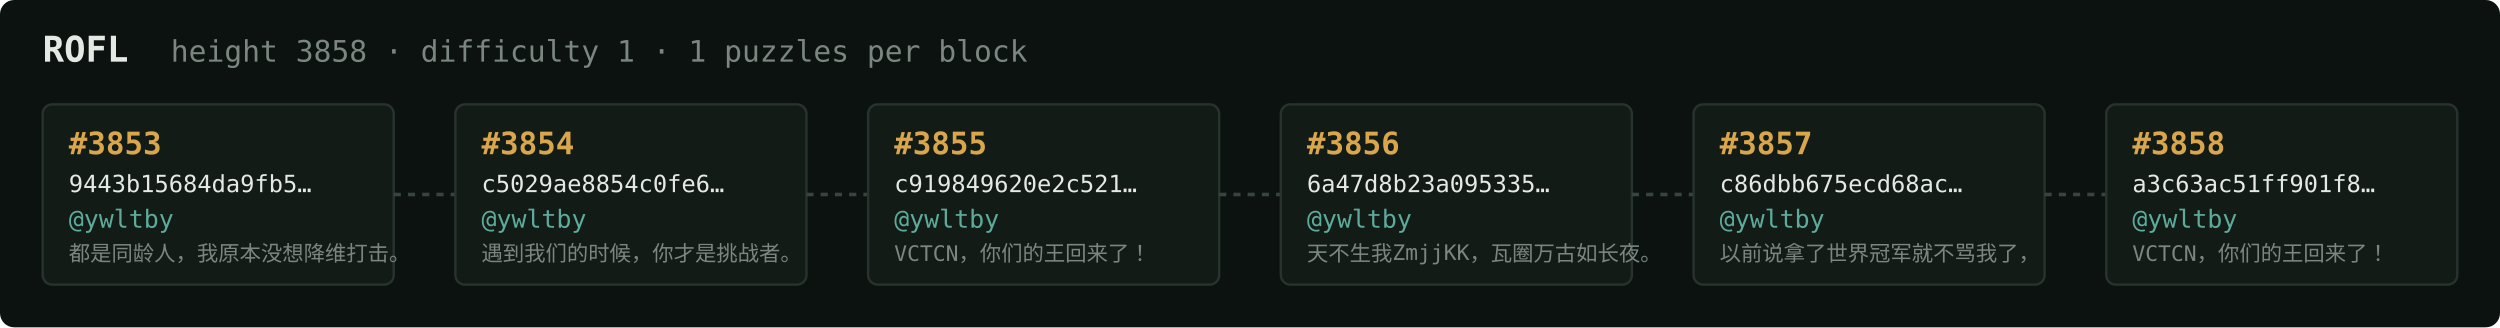
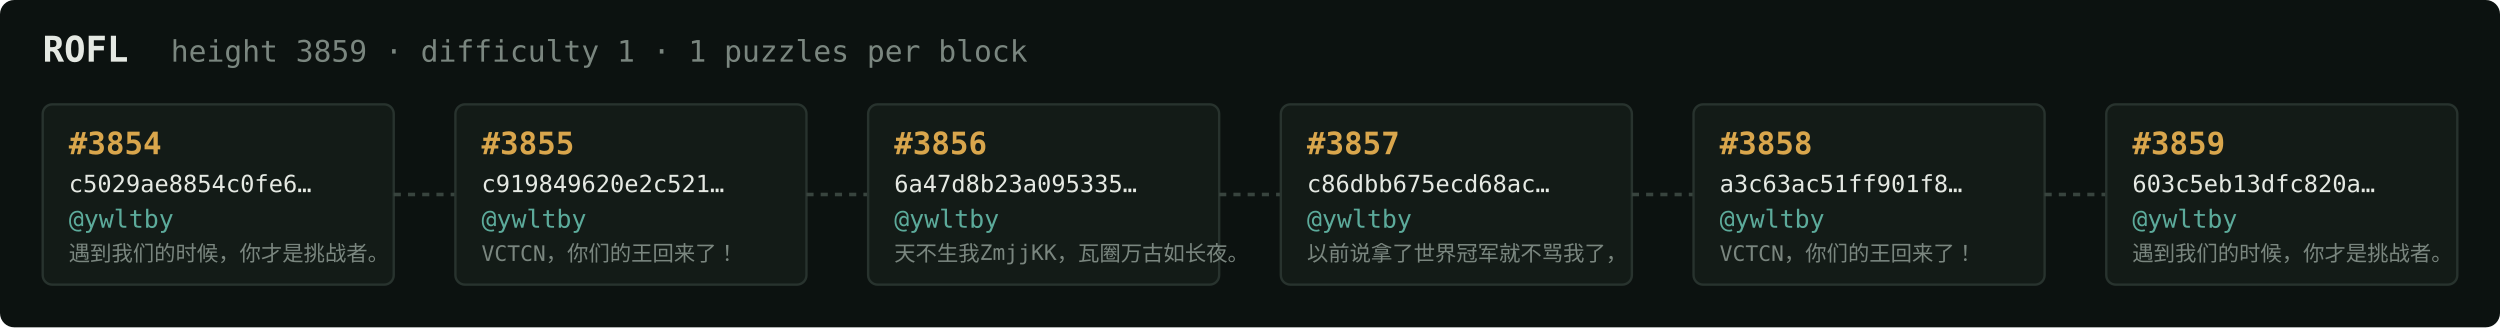
<svg xmlns="http://www.w3.org/2000/svg" width="1054" height="138" viewBox="0 0 1054 138" font-family="ui-monospace,SFMono-Regular,Menlo,monospace">
  <rect fill="#0c1210" width="1054" height="138" rx="6" />
  <text x="18" y="26" fill="#e5e9e3" font-size="15" font-weight="700">ROFL</text>
-   <text x="72" y="26" fill="#7a867f" font-size="12.5">height 3858 · difficulty 1 · 1 puzzles per block</text>
+   <text x="72" y="26" fill="#7a867f" font-size="12.5">height 3859 · difficulty 1 · 1 puzzles per block</text>
  <rect x="18" y="44" width="148" height="76" rx="4" fill="#131b17" stroke="#28332e" stroke-width="1" />
-   <text x="29" y="65" fill="#d9a64c" font-size="13" font-weight="700">#3853</text>
-   <text x="29" y="81" fill="#e5e9e3" font-size="10">9443b15684da9fb5…</text>
+   <text x="29" y="65" fill="#d9a64c" font-size="13" font-weight="700">#3854</text>
+   <text x="29" y="81" fill="#e5e9e3" font-size="10">c5029ae8854c0fe6…</text>
  <text x="29" y="96" fill="#5cab9b" font-size="10.5">@ywltby</text>
-   <text x="29" y="110" fill="#7a867f" font-size="9">都是同龄人，我原本没想降维打击。</text>
+   <text x="29" y="110" fill="#7a867f" font-size="9">遇到我们的时候，你才是挑战者。</text>
  <line x1="166" y1="82.0" x2="192" y2="82.0" stroke="#38443e" stroke-width="1.5" stroke-dasharray="3 3" />
  <rect x="192" y="44" width="148" height="76" rx="4" fill="#131b17" stroke="#28332e" stroke-width="1" />
-   <text x="203" y="65" fill="#d9a64c" font-size="13" font-weight="700">#3854</text>
-   <text x="203" y="81" fill="#e5e9e3" font-size="10">c5029ae8854c0fe6…</text>
+   <text x="203" y="65" fill="#d9a64c" font-size="13" font-weight="700">#3855</text>
+   <text x="203" y="81" fill="#e5e9e3" font-size="10">c919849620e2c521…</text>
  <text x="203" y="96" fill="#5cab9b" font-size="10.5">@ywltby</text>
-   <text x="203" y="110" fill="#7a867f" font-size="9">遇到我们的时候，你才是挑战者。</text>
+   <text x="203" y="110" fill="#7a867f" font-size="9">VCTCN，你们的王回来了！</text>
  <line x1="340" y1="82.0" x2="366" y2="82.0" stroke="#38443e" stroke-width="1.5" stroke-dasharray="3 3" />
  <rect x="366" y="44" width="148" height="76" rx="4" fill="#131b17" stroke="#28332e" stroke-width="1" />
-   <text x="377" y="65" fill="#d9a64c" font-size="13" font-weight="700">#3855</text>
-   <text x="377" y="81" fill="#e5e9e3" font-size="10">c919849620e2c521…</text>
+   <text x="377" y="65" fill="#d9a64c" font-size="13" font-weight="700">#3856</text>
+   <text x="377" y="81" fill="#e5e9e3" font-size="10">6a47d8b23a095335…</text>
  <text x="377" y="96" fill="#5cab9b" font-size="10.5">@ywltby</text>
-   <text x="377" y="110" fill="#7a867f" font-size="9">VCTCN，你们的王回来了！</text>
+   <text x="377" y="110" fill="#7a867f" font-size="9">天不生我ZmjjKK，瓦圈万古如长夜。</text>
  <line x1="514" y1="82.0" x2="540" y2="82.0" stroke="#38443e" stroke-width="1.5" stroke-dasharray="3 3" />
  <rect x="540" y="44" width="148" height="76" rx="4" fill="#131b17" stroke="#28332e" stroke-width="1" />
-   <text x="551" y="65" fill="#d9a64c" font-size="13" font-weight="700">#3856</text>
-   <text x="551" y="81" fill="#e5e9e3" font-size="10">6a47d8b23a095335…</text>
+   <text x="551" y="65" fill="#d9a64c" font-size="13" font-weight="700">#3857</text>
+   <text x="551" y="81" fill="#e5e9e3" font-size="10">c86dbb675ecd68ac…</text>
  <text x="551" y="96" fill="#5cab9b" font-size="10.5">@ywltby</text>
-   <text x="551" y="110" fill="#7a867f" font-size="9">天不生我ZmjjKK，瓦圈万古如长夜。</text>
+   <text x="551" y="110" fill="#7a867f" font-size="9">以前说拿了世界冠军就不骂我了，</text>
  <line x1="688" y1="82.0" x2="714" y2="82.0" stroke="#38443e" stroke-width="1.5" stroke-dasharray="3 3" />
  <rect x="714" y="44" width="148" height="76" rx="4" fill="#131b17" stroke="#28332e" stroke-width="1" />
-   <text x="725" y="65" fill="#d9a64c" font-size="13" font-weight="700">#3857</text>
-   <text x="725" y="81" fill="#e5e9e3" font-size="10">c86dbb675ecd68ac…</text>
+   <text x="725" y="65" fill="#d9a64c" font-size="13" font-weight="700">#3858</text>
+   <text x="725" y="81" fill="#e5e9e3" font-size="10">a3c63ac51ff901f8…</text>
  <text x="725" y="96" fill="#5cab9b" font-size="10.5">@ywltby</text>
-   <text x="725" y="110" fill="#7a867f" font-size="9">以前说拿了世界冠军就不骂我了，</text>
+   <text x="725" y="110" fill="#7a867f" font-size="9">VCTCN，你们的王回来了！</text>
  <line x1="862" y1="82.0" x2="888" y2="82.0" stroke="#38443e" stroke-width="1.5" stroke-dasharray="3 3" />
  <rect x="888" y="44" width="148" height="76" rx="4" fill="#131b17" stroke="#28332e" stroke-width="1" />
-   <text x="899" y="65" fill="#d9a64c" font-size="13" font-weight="700">#3858</text>
-   <text x="899" y="81" fill="#e5e9e3" font-size="10">a3c63ac51ff901f8…</text>
+   <text x="899" y="65" fill="#d9a64c" font-size="13" font-weight="700">#3859</text>
+   <text x="899" y="81" fill="#e5e9e3" font-size="10">603c5eb13dfc820a…</text>
  <text x="899" y="96" fill="#5cab9b" font-size="10.5">@ywltby</text>
-   <text x="899" y="110" fill="#7a867f" font-size="9">VCTCN，你们的王回来了！</text>
+   <text x="899" y="110" fill="#7a867f" font-size="9">遇到我们的时候，你才是挑战者。</text>
</svg>
